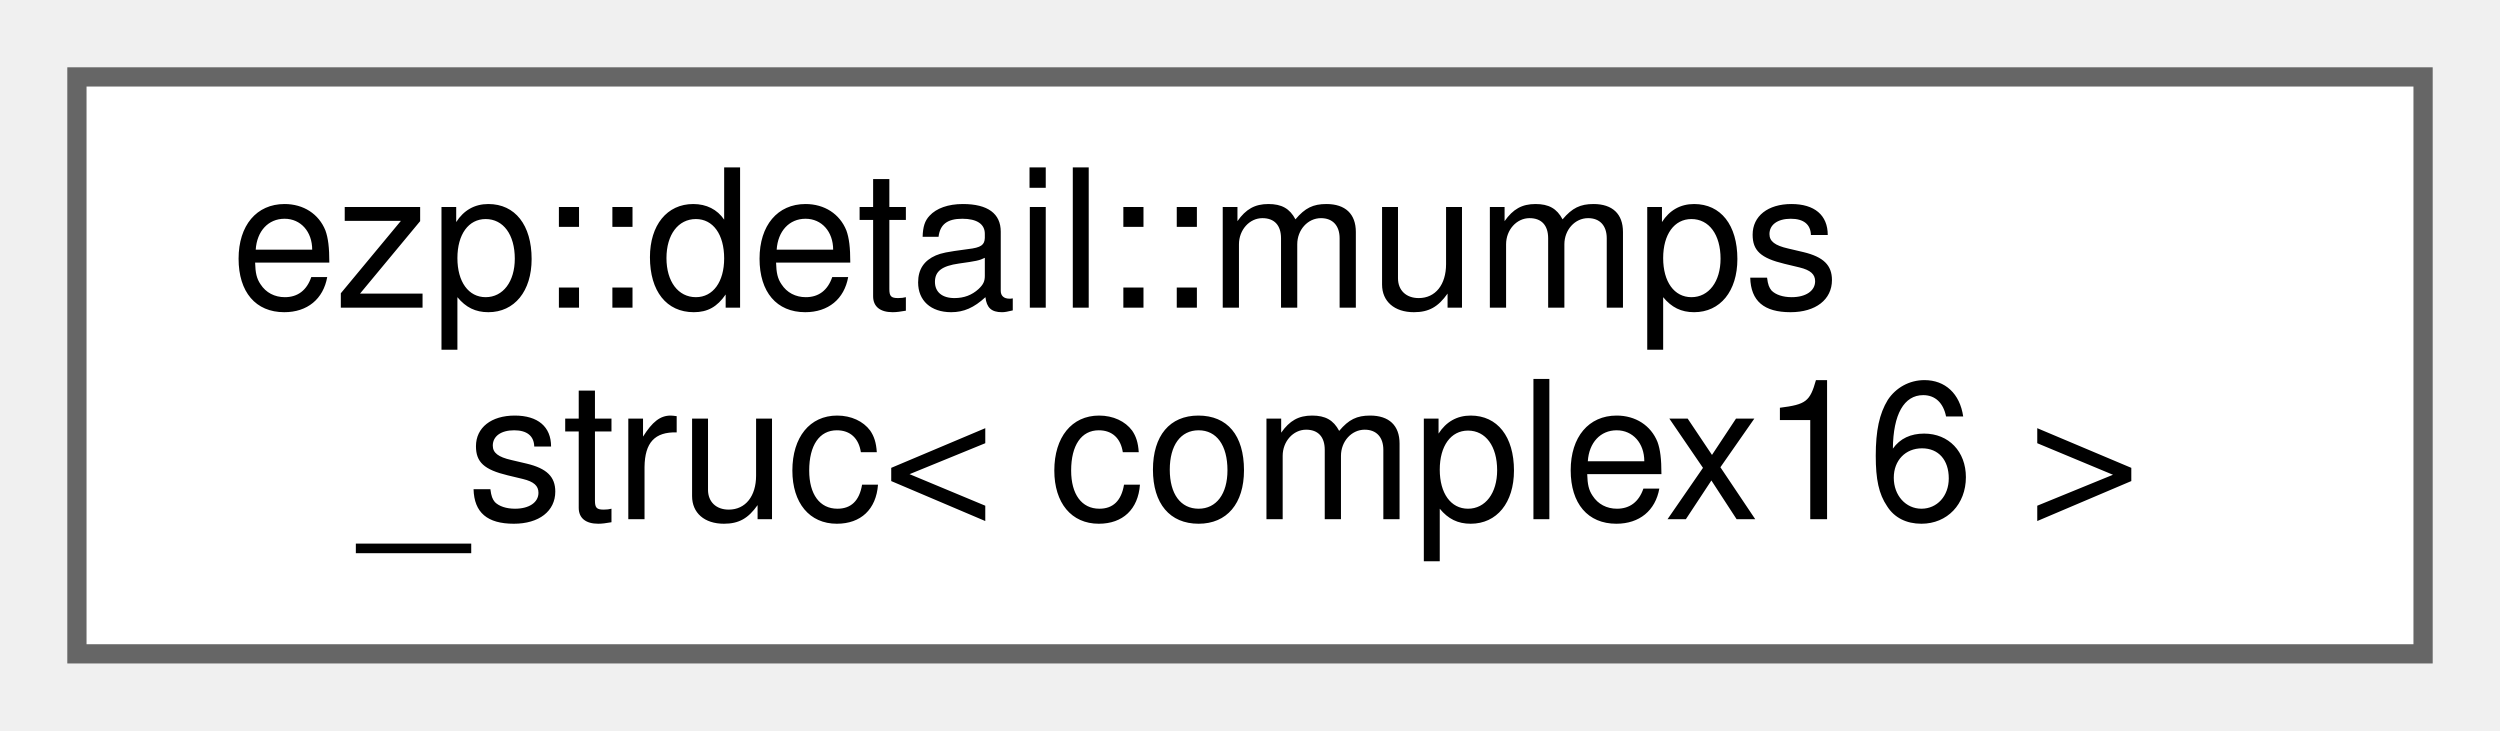
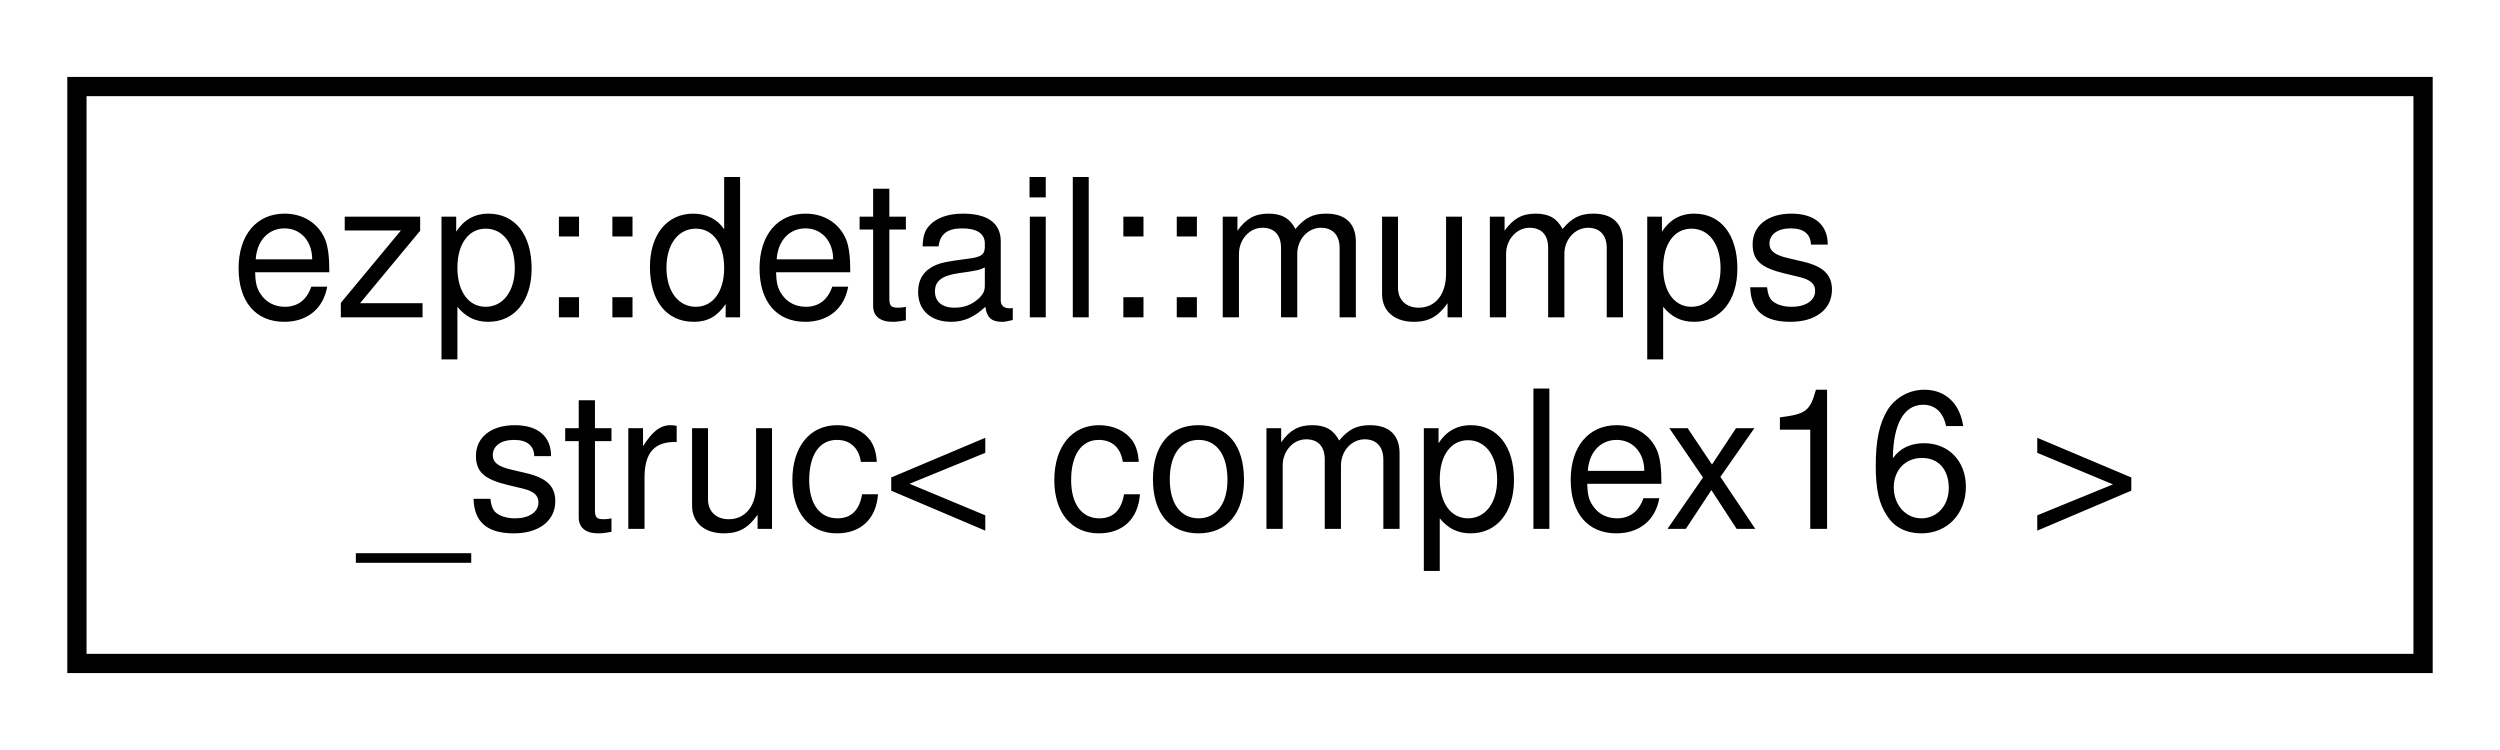
- <svg xmlns="http://www.w3.org/2000/svg" xmlns:xlink="http://www.w3.org/1999/xlink" width="130pt" height="38pt" viewBox="0.00 0.00 130.00 38.00">
-   <g id="graph0" class="graph" transform="scale(1 1) rotate(0) translate(4 34)">
-     <g id="Node000000" class="node">
-       <g id="a_Node000000">
+ <svg xmlns="http://www.w3.org/2000/svg" xmlns:xlink="http://www.w3.org/1999/xlink" width="130pt" height="39pt" viewBox="0.00 0.00 130.00 39.00">
+   <g id="graph0" class="graph" transform="scale(1 1) rotate(0) translate(4 35)">
+     <polygon fill="white" stroke="transparent" points="-4,4 -4,-35 126,-35 126,4 -4,4" />
+     <g id="node1" class="node">
+       <g id="a_node1">
        <a xlink:href="d4/d83/structezp_1_1detail_1_1mumps__struc_3_01complex16_01_4.html" target="_top" xlink:title=" ">
-           <polygon fill="white" stroke="#666666" points="122,-30 0,-30 0,0 122,0 122,-30" />
-           <text text-anchor="start" x="8" y="-18" font-family="Helvetica,sans-Serif" font-size="10.00">ezp::detail::mumps</text>
-           <text text-anchor="middle" x="61" y="-7" font-family="Helvetica,sans-Serif" font-size="10.00">_struc&lt; complex16 &gt;</text>
+           <polygon fill="white" stroke="black" points="0,-0.5 0,-30.5 122,-30.5 122,-0.5 0,-0.5" />
+           <text text-anchor="start" x="8" y="-18.5" font-family="Helvetica,sans-Serif" font-size="10.00">ezp::detail::mumps</text>
+           <text text-anchor="middle" x="61" y="-7.5" font-family="Helvetica,sans-Serif" font-size="10.00">_struc&lt; complex16 &gt;</text>
        </a>
      </g>
    </g>
  </g>
</svg>
